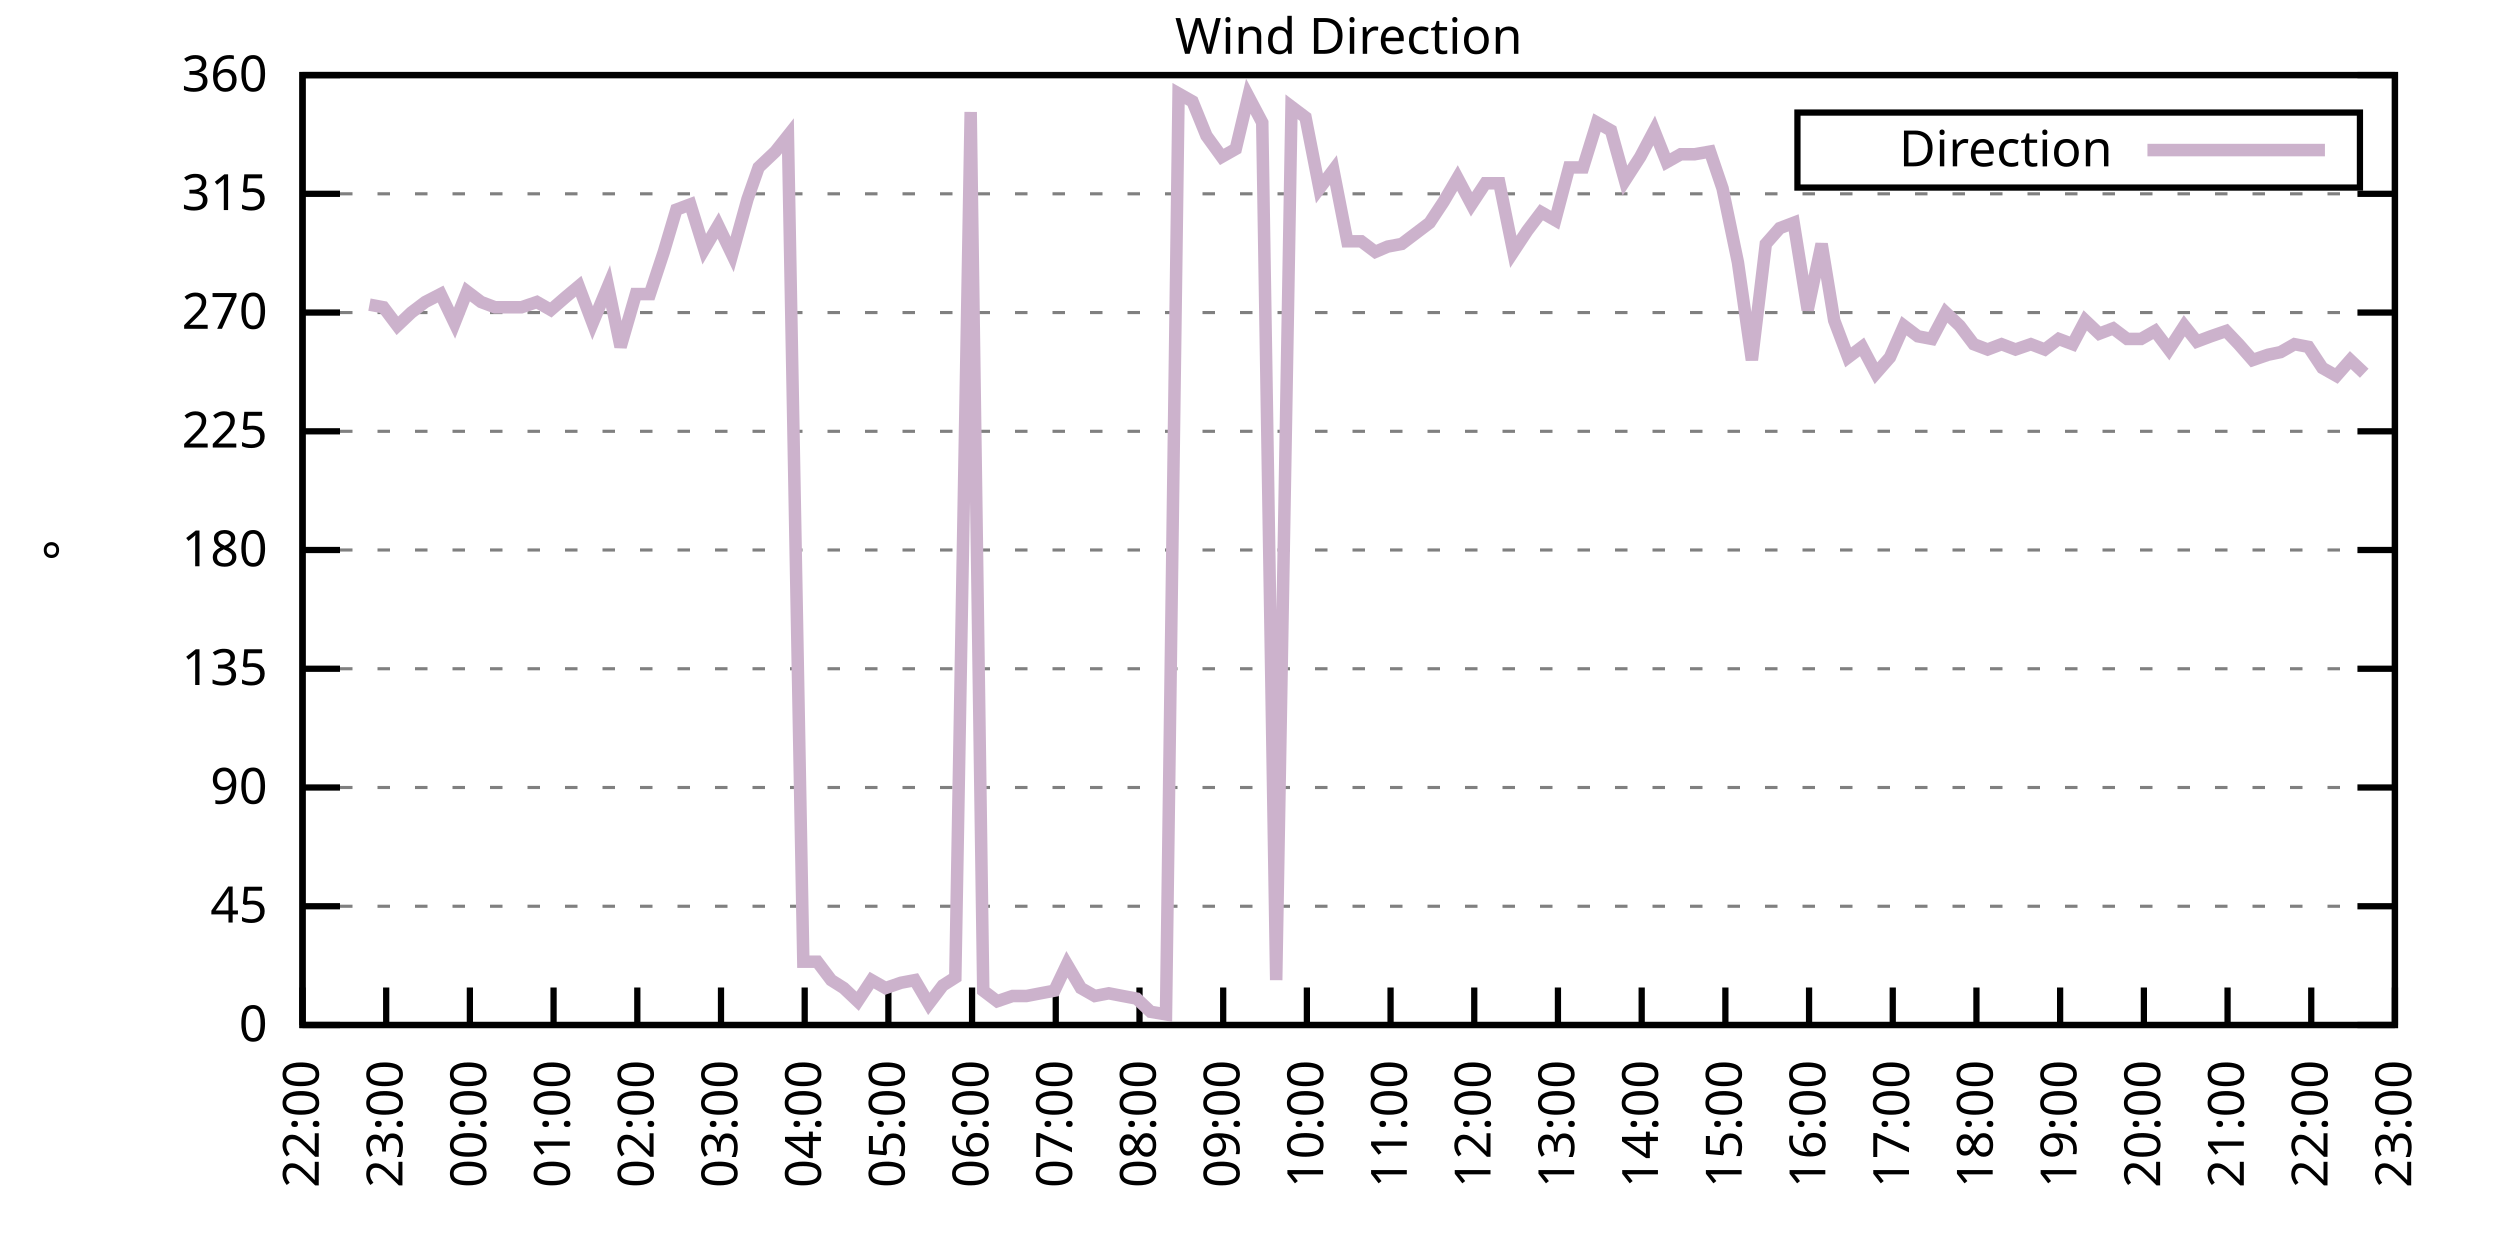
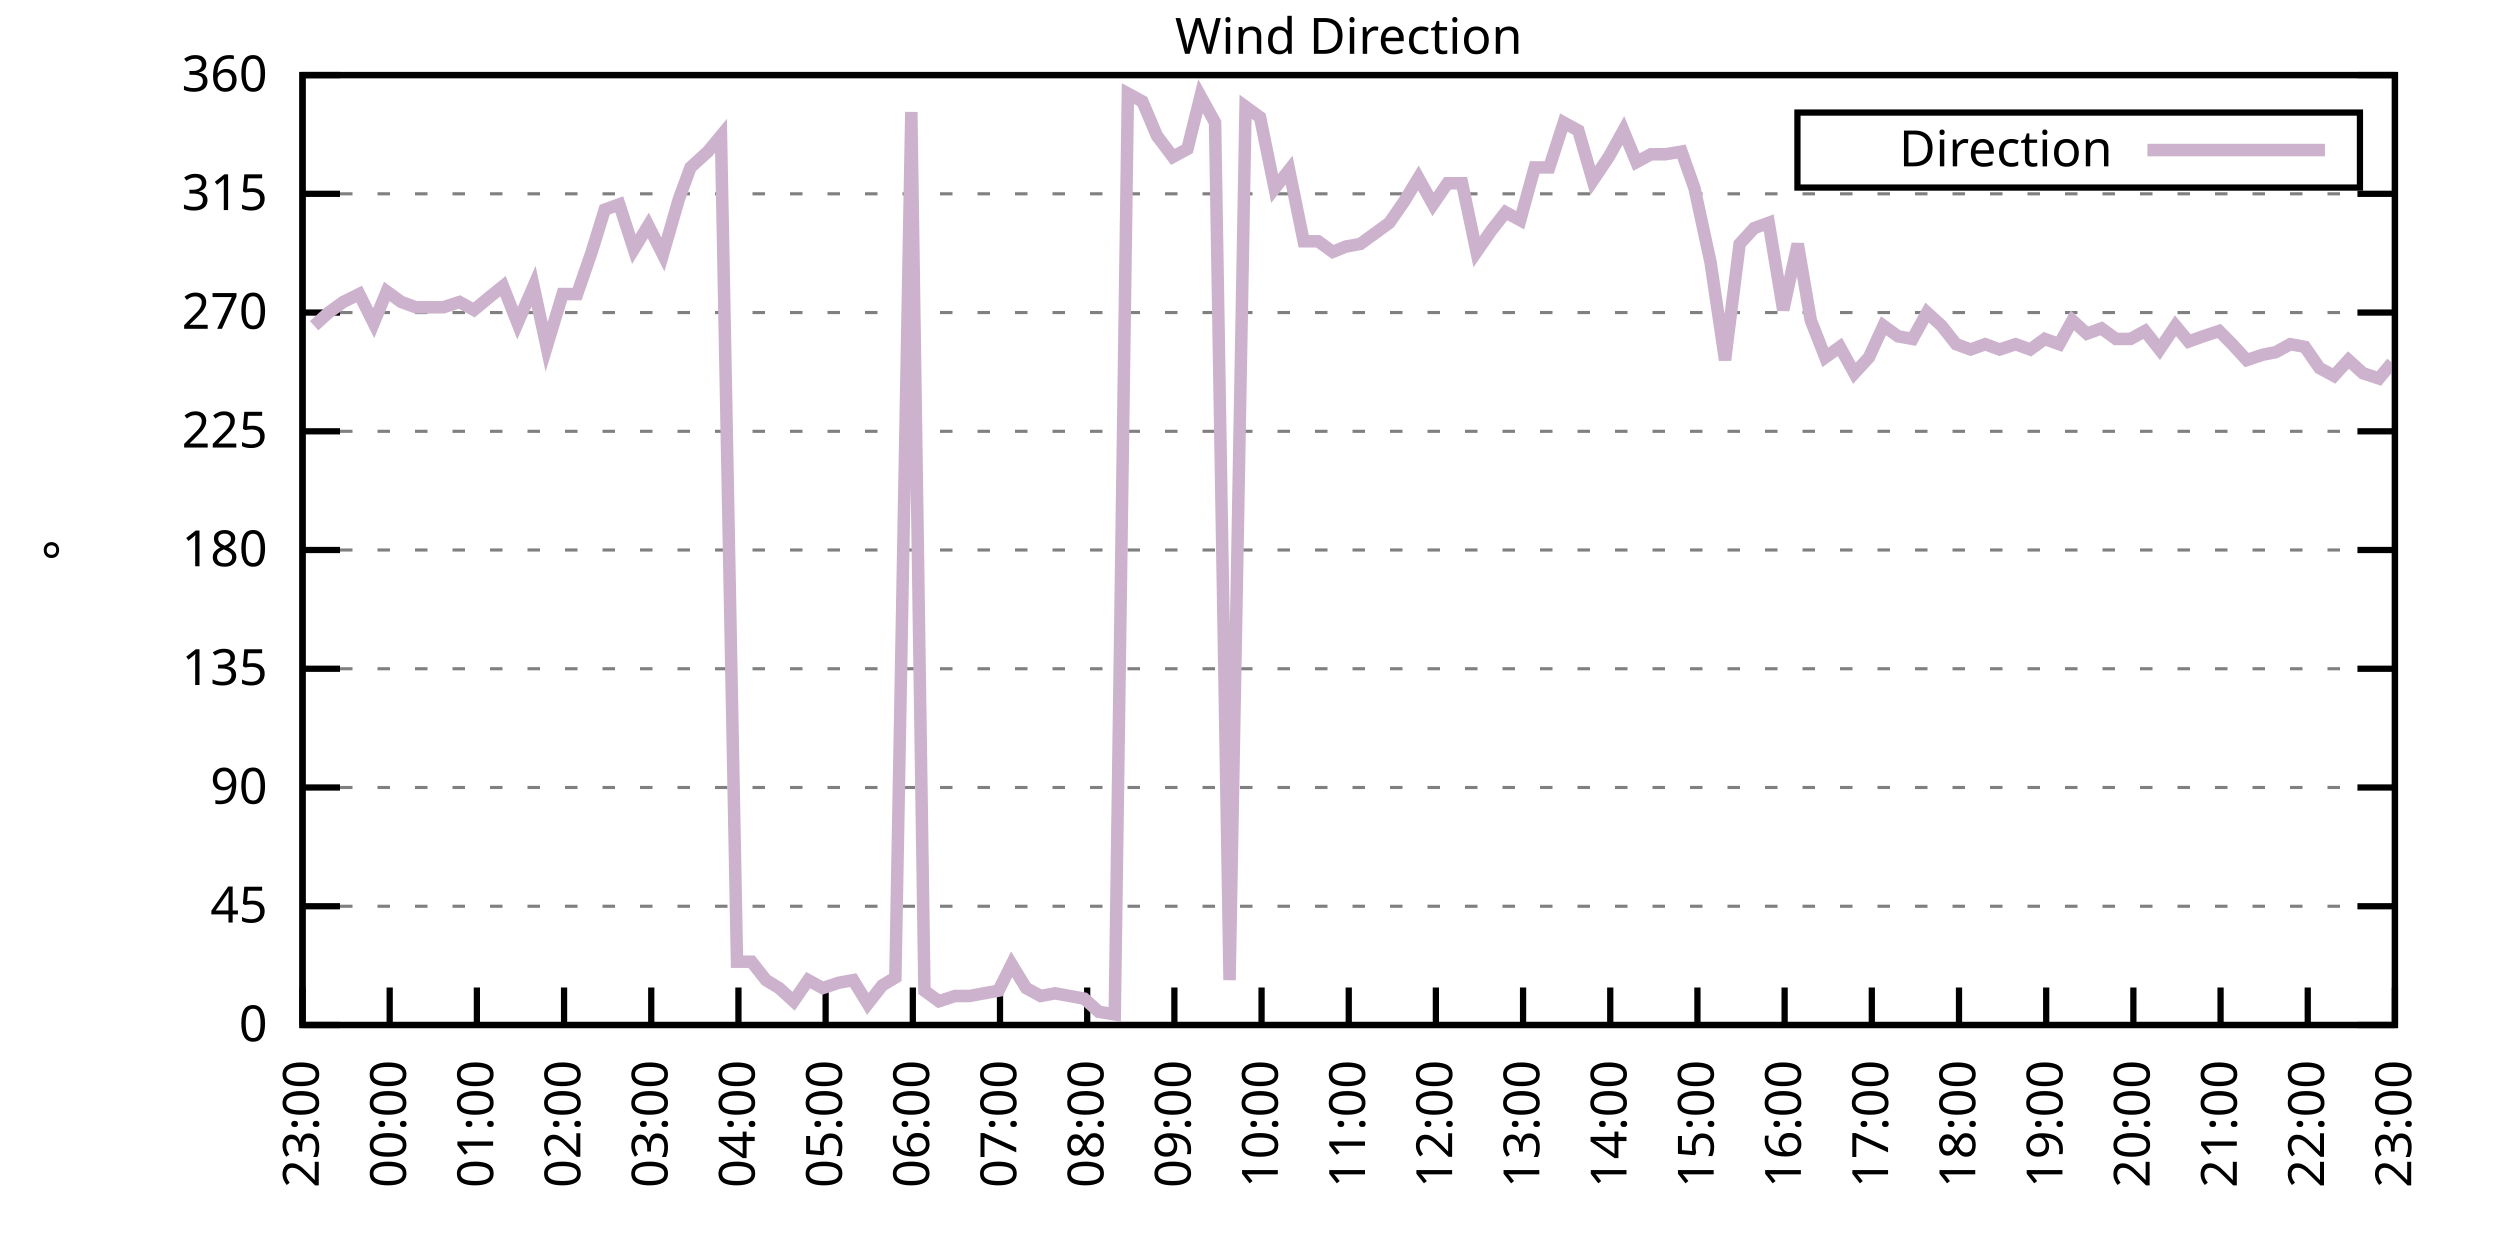
<svg xmlns="http://www.w3.org/2000/svg" xmlns:xlink="http://www.w3.org/1999/xlink" width="400" height="200" viewBox="0 0 400 200">
  <g id="gnuplot_canvas">
    <rect x="0" y="0" width="400" height="200" fill="none" />
    <defs>
      <circle id="gpDot" r="0.5" stroke-width="0.5" stroke="currentColor" />
      <path id="gpPt0" stroke-width="0.333" stroke="currentColor" d="M-1,0 h2 M0,-1 v2" />
      <path id="gpPt1" stroke-width="0.333" stroke="currentColor" d="M-1,-1 L1,1 M1,-1 L-1,1" />
      <path id="gpPt2" stroke-width="0.333" stroke="currentColor" d="M-1,0 L1,0 M0,-1 L0,1 M-1,-1 L1,1 M-1,1 L1,-1" />
      <rect id="gpPt3" stroke-width="0.333" stroke="currentColor" x="-1" y="-1" width="2" height="2" />
      <rect id="gpPt4" stroke-width="0.333" stroke="currentColor" fill="currentColor" x="-1" y="-1" width="2" height="2" />
      <circle id="gpPt5" stroke-width="0.333" stroke="currentColor" cx="0" cy="0" r="1" />
      <use xlink:href="#gpPt5" id="gpPt6" fill="currentColor" stroke="none" />
      <path id="gpPt7" stroke-width="0.333" stroke="currentColor" d="M0,-1.33 L-1.33,0.67 L1.33,0.67 z" />
      <use xlink:href="#gpPt7" id="gpPt8" fill="currentColor" stroke="none" />
      <use xlink:href="#gpPt7" id="gpPt9" stroke="currentColor" transform="rotate(180)" />
      <use xlink:href="#gpPt9" id="gpPt10" fill="currentColor" stroke="none" />
      <use xlink:href="#gpPt3" id="gpPt11" stroke="currentColor" transform="rotate(45)" />
      <use xlink:href="#gpPt11" id="gpPt12" fill="currentColor" stroke="none" />
      <path id="gpPt13" stroke-width="0.333" stroke="currentColor" d="M0,1.330 L1.265,0.411 L0.782,-1.067 L-0.782,-1.076 L-1.265,0.411 z" />
      <use xlink:href="#gpPt13" id="gpPt14" fill="currentColor" stroke="none" />
      <filter id="textbox" filterUnits="objectBoundingBox" x="0" y="0" height="1" width="1">
        <feFlood flood-color="white" flood-opacity="1" result="bgnd" />
        <feComposite in="SourceGraphic" in2="bgnd" operator="atop" />
      </filter>
      <filter id="greybox" filterUnits="objectBoundingBox" x="0" y="0" height="1" width="1">
        <feFlood flood-color="lightgrey" flood-opacity="1" result="grey" />
        <feComposite in="SourceGraphic" in2="grey" operator="atop" />
      </filter>
    </defs>
    <g fill="none" color="white" stroke="currentColor" stroke-width="1.00" stroke-linecap="butt" stroke-linejoin="miter">
</g>
    <g fill="none" color="black" stroke="currentColor" stroke-width="1.00" stroke-linecap="butt" stroke-linejoin="miter">
      <g stroke="none" shape-rendering="crispEdges">
        <polygon fill="rgb(255, 255, 255)" points="48.40,164.00 383.18,164.00 383.18,12.02 48.40,12.02 " />
      </g>
    </g>
    <g fill="none" color="black" stroke="currentColor" stroke-width="1.00" stroke-linecap="butt" stroke-linejoin="miter">
</g>
    <g fill="none" color="black" stroke="black" stroke-width="0.50" stroke-linecap="butt" stroke-linejoin="miter">
</g>
    <g fill="none" color="gray" stroke="currentColor" stroke-width="0.50" stroke-linecap="butt" stroke-linejoin="miter">
      <path stroke="gray" stroke-dasharray="2,4" class="gridline" d="M48.40,164.00 L383.19,164.00  " />
    </g>
    <g fill="none" color="gray" stroke="gray" stroke-width="1.00" stroke-linecap="butt" stroke-linejoin="miter">
</g>
    <g fill="none" color="black" stroke="currentColor" stroke-width="1.00" stroke-linecap="butt" stroke-linejoin="miter">
      <path stroke="black" d="M48.40,164.00 L54.40,164.00 M383.19,164.00 L377.19,164.00  " />
      <g transform="translate(42.80,166.60)" stroke="none" fill="black" font-family="Sans" font-size="8.00" text-anchor="end">
        <text>
          <tspan font-family="Sans"> 0</tspan>
        </text>
      </g>
    </g>
    <g fill="none" color="black" stroke="currentColor" stroke-width="1.00" stroke-linecap="butt" stroke-linejoin="miter">
</g>
    <g fill="none" color="black" stroke="black" stroke-width="0.50" stroke-linecap="butt" stroke-linejoin="miter">
</g>
    <g fill="none" color="gray" stroke="currentColor" stroke-width="0.50" stroke-linecap="butt" stroke-linejoin="miter">
      <path stroke="gray" stroke-dasharray="2,4" class="gridline" d="M48.40,145.00 L383.19,145.00  " />
    </g>
    <g fill="none" color="gray" stroke="gray" stroke-width="1.00" stroke-linecap="butt" stroke-linejoin="miter">
</g>
    <g fill="none" color="black" stroke="currentColor" stroke-width="1.00" stroke-linecap="butt" stroke-linejoin="miter">
      <path stroke="black" d="M48.40,145.00 L54.40,145.00 M383.19,145.00 L377.19,145.00  " />
      <g transform="translate(42.80,147.60)" stroke="none" fill="black" font-family="Sans" font-size="8.00" text-anchor="end">
        <text>
          <tspan font-family="Sans"> 45</tspan>
        </text>
      </g>
    </g>
    <g fill="none" color="black" stroke="currentColor" stroke-width="1.00" stroke-linecap="butt" stroke-linejoin="miter">
</g>
    <g fill="none" color="black" stroke="black" stroke-width="0.50" stroke-linecap="butt" stroke-linejoin="miter">
</g>
    <g fill="none" color="gray" stroke="currentColor" stroke-width="0.50" stroke-linecap="butt" stroke-linejoin="miter">
      <path stroke="gray" stroke-dasharray="2,4" class="gridline" d="M48.40,126.00 L383.19,126.00  " />
    </g>
    <g fill="none" color="gray" stroke="gray" stroke-width="1.00" stroke-linecap="butt" stroke-linejoin="miter">
</g>
    <g fill="none" color="black" stroke="currentColor" stroke-width="1.00" stroke-linecap="butt" stroke-linejoin="miter">
      <path stroke="black" d="M48.40,126.00 L54.40,126.00 M383.19,126.00 L377.19,126.00  " />
      <g transform="translate(42.80,128.60)" stroke="none" fill="black" font-family="Sans" font-size="8.00" text-anchor="end">
        <text>
          <tspan font-family="Sans"> 90</tspan>
        </text>
      </g>
    </g>
    <g fill="none" color="black" stroke="currentColor" stroke-width="1.00" stroke-linecap="butt" stroke-linejoin="miter">
</g>
    <g fill="none" color="black" stroke="black" stroke-width="0.50" stroke-linecap="butt" stroke-linejoin="miter">
</g>
    <g fill="none" color="gray" stroke="currentColor" stroke-width="0.50" stroke-linecap="butt" stroke-linejoin="miter">
      <path stroke="gray" stroke-dasharray="2,4" class="gridline" d="M48.40,107.00 L383.19,107.00  " />
    </g>
    <g fill="none" color="gray" stroke="gray" stroke-width="1.00" stroke-linecap="butt" stroke-linejoin="miter">
</g>
    <g fill="none" color="black" stroke="currentColor" stroke-width="1.00" stroke-linecap="butt" stroke-linejoin="miter">
      <path stroke="black" d="M48.40,107.00 L54.40,107.00 M383.19,107.00 L377.19,107.00  " />
      <g transform="translate(42.80,109.60)" stroke="none" fill="black" font-family="Sans" font-size="8.00" text-anchor="end">
        <text>
          <tspan font-family="Sans"> 135</tspan>
        </text>
      </g>
    </g>
    <g fill="none" color="black" stroke="currentColor" stroke-width="1.00" stroke-linecap="butt" stroke-linejoin="miter">
</g>
    <g fill="none" color="black" stroke="black" stroke-width="0.50" stroke-linecap="butt" stroke-linejoin="miter">
</g>
    <g fill="none" color="gray" stroke="currentColor" stroke-width="0.50" stroke-linecap="butt" stroke-linejoin="miter">
      <path stroke="gray" stroke-dasharray="2,4" class="gridline" d="M48.40,88.00 L383.19,88.00  " />
    </g>
    <g fill="none" color="gray" stroke="gray" stroke-width="1.00" stroke-linecap="butt" stroke-linejoin="miter">
</g>
    <g fill="none" color="black" stroke="currentColor" stroke-width="1.00" stroke-linecap="butt" stroke-linejoin="miter">
      <path stroke="black" d="M48.40,88.00 L54.40,88.00 M383.19,88.00 L377.19,88.00  " />
      <g transform="translate(42.80,90.60)" stroke="none" fill="black" font-family="Sans" font-size="8.00" text-anchor="end">
        <text>
          <tspan font-family="Sans"> 180</tspan>
        </text>
      </g>
    </g>
    <g fill="none" color="black" stroke="currentColor" stroke-width="1.00" stroke-linecap="butt" stroke-linejoin="miter">
</g>
    <g fill="none" color="black" stroke="black" stroke-width="0.50" stroke-linecap="butt" stroke-linejoin="miter">
</g>
    <g fill="none" color="gray" stroke="currentColor" stroke-width="0.50" stroke-linecap="butt" stroke-linejoin="miter">
      <path stroke="gray" stroke-dasharray="2,4" class="gridline" d="M48.40,69.01 L383.19,69.01  " />
    </g>
    <g fill="none" color="gray" stroke="gray" stroke-width="1.00" stroke-linecap="butt" stroke-linejoin="miter">
</g>
    <g fill="none" color="black" stroke="currentColor" stroke-width="1.00" stroke-linecap="butt" stroke-linejoin="miter">
      <path stroke="black" d="M48.40,69.01 L54.40,69.01 M383.19,69.01 L377.19,69.01  " />
      <g transform="translate(42.80,71.61)" stroke="none" fill="black" font-family="Sans" font-size="8.00" text-anchor="end">
        <text>
          <tspan font-family="Sans"> 225</tspan>
        </text>
      </g>
    </g>
    <g fill="none" color="black" stroke="currentColor" stroke-width="1.00" stroke-linecap="butt" stroke-linejoin="miter">
</g>
    <g fill="none" color="black" stroke="black" stroke-width="0.50" stroke-linecap="butt" stroke-linejoin="miter">
</g>
    <g fill="none" color="gray" stroke="currentColor" stroke-width="0.50" stroke-linecap="butt" stroke-linejoin="miter">
      <path stroke="gray" stroke-dasharray="2,4" class="gridline" d="M48.40,50.01 L383.19,50.01  " />
    </g>
    <g fill="none" color="gray" stroke="gray" stroke-width="1.00" stroke-linecap="butt" stroke-linejoin="miter">
</g>
    <g fill="none" color="black" stroke="currentColor" stroke-width="1.00" stroke-linecap="butt" stroke-linejoin="miter">
      <path stroke="black" d="M48.40,50.01 L54.40,50.01 M383.19,50.01 L377.19,50.01  " />
      <g transform="translate(42.80,52.61)" stroke="none" fill="black" font-family="Sans" font-size="8.00" text-anchor="end">
        <text>
          <tspan font-family="Sans"> 270</tspan>
        </text>
      </g>
    </g>
    <g fill="none" color="black" stroke="currentColor" stroke-width="1.00" stroke-linecap="butt" stroke-linejoin="miter">
</g>
    <g fill="none" color="black" stroke="black" stroke-width="0.50" stroke-linecap="butt" stroke-linejoin="miter">
</g>
    <g fill="none" color="gray" stroke="currentColor" stroke-width="0.50" stroke-linecap="butt" stroke-linejoin="miter">
      <path stroke="gray" stroke-dasharray="2,4" class="gridline" d="M48.40,31.01 L383.19,31.01  " />
    </g>
    <g fill="none" color="gray" stroke="gray" stroke-width="1.00" stroke-linecap="butt" stroke-linejoin="miter">
</g>
    <g fill="none" color="black" stroke="currentColor" stroke-width="1.00" stroke-linecap="butt" stroke-linejoin="miter">
      <path stroke="black" d="M48.40,31.01 L54.40,31.01 M383.19,31.01 L377.19,31.01  " />
      <g transform="translate(42.80,33.61)" stroke="none" fill="black" font-family="Sans" font-size="8.00" text-anchor="end">
        <text>
          <tspan font-family="Sans"> 315</tspan>
        </text>
      </g>
    </g>
    <g fill="none" color="black" stroke="currentColor" stroke-width="1.00" stroke-linecap="butt" stroke-linejoin="miter">
</g>
    <g fill="none" color="black" stroke="black" stroke-width="0.50" stroke-linecap="butt" stroke-linejoin="miter">
</g>
    <g fill="none" color="gray" stroke="currentColor" stroke-width="0.50" stroke-linecap="butt" stroke-linejoin="miter">
      <path stroke="gray" stroke-dasharray="2,4" class="gridline" d="M48.40,12.01 L383.19,12.01  " />
    </g>
    <g fill="none" color="gray" stroke="gray" stroke-width="1.00" stroke-linecap="butt" stroke-linejoin="miter">
</g>
    <g fill="none" color="black" stroke="currentColor" stroke-width="1.00" stroke-linecap="butt" stroke-linejoin="miter">
      <path stroke="black" d="M48.40,12.01 L54.40,12.01 M383.19,12.01 L377.19,12.01  " />
      <g transform="translate(42.80,14.61)" stroke="none" fill="black" font-family="Sans" font-size="8.00" text-anchor="end">
        <text>
          <tspan font-family="Sans"> 360</tspan>
        </text>
      </g>
    </g>
    <g fill="none" color="black" stroke="currentColor" stroke-width="1.00" stroke-linecap="butt" stroke-linejoin="miter">
      <path stroke="black" d="M48.40,164.00 L48.40,158.00  " />
      <g transform="translate(51.00,169.60) rotate(270.00)" stroke="none" fill="black" font-family="Sans" font-size="8.00" text-anchor="end">
        <text>
-           <tspan font-family="Sans">22:00</tspan>
-         </text>
-       </g>
-     </g>
-     <g fill="none" color="black" stroke="currentColor" stroke-width="1.00" stroke-linecap="butt" stroke-linejoin="miter">
-       <path stroke="black" d="M61.79,164.00 L61.79,158.00  " />
-       <g transform="translate(64.39,169.60) rotate(270.00)" stroke="none" fill="black" font-family="Sans" font-size="8.00" text-anchor="end">
-         <text>
          <tspan font-family="Sans">23:00</tspan>
        </text>
      </g>
    </g>
    <g fill="none" color="black" stroke="currentColor" stroke-width="1.00" stroke-linecap="butt" stroke-linejoin="miter">
-       <path stroke="black" d="M75.18,164.00 L75.18,158.00  " />
-       <g transform="translate(77.78,169.60) rotate(270.00)" stroke="none" fill="black" font-family="Sans" font-size="8.00" text-anchor="end">
+       <path stroke="black" d="M62.35,164.00 L62.35,158.00  " />
+       <g transform="translate(64.95,169.60) rotate(270.00)" stroke="none" fill="black" font-family="Sans" font-size="8.00" text-anchor="end">
        <text>
          <tspan font-family="Sans">00:00</tspan>
        </text>
      </g>
    </g>
    <g fill="none" color="black" stroke="currentColor" stroke-width="1.00" stroke-linecap="butt" stroke-linejoin="miter">
-       <path stroke="black" d="M88.57,164.00 L88.57,158.00  " />
-       <g transform="translate(91.17,169.60) rotate(270.00)" stroke="none" fill="black" font-family="Sans" font-size="8.00" text-anchor="end">
+       <path stroke="black" d="M76.30,164.00 L76.30,158.00  " />
+       <g transform="translate(78.90,169.60) rotate(270.00)" stroke="none" fill="black" font-family="Sans" font-size="8.00" text-anchor="end">
        <text>
          <tspan font-family="Sans">01:00</tspan>
        </text>
      </g>
    </g>
    <g fill="none" color="black" stroke="currentColor" stroke-width="1.00" stroke-linecap="butt" stroke-linejoin="miter">
-       <path stroke="black" d="M101.97,164.00 L101.97,158.00  " />
-       <g transform="translate(104.57,169.60) rotate(270.00)" stroke="none" fill="black" font-family="Sans" font-size="8.00" text-anchor="end">
+       <path stroke="black" d="M90.25,164.00 L90.25,158.00  " />
+       <g transform="translate(92.85,169.60) rotate(270.00)" stroke="none" fill="black" font-family="Sans" font-size="8.00" text-anchor="end">
        <text>
          <tspan font-family="Sans">02:00</tspan>
        </text>
      </g>
    </g>
    <g fill="none" color="black" stroke="currentColor" stroke-width="1.00" stroke-linecap="butt" stroke-linejoin="miter">
-       <path stroke="black" d="M115.36,164.00 L115.36,158.00  " />
-       <g transform="translate(117.96,169.60) rotate(270.00)" stroke="none" fill="black" font-family="Sans" font-size="8.00" text-anchor="end">
+       <path stroke="black" d="M104.20,164.00 L104.20,158.00  " />
+       <g transform="translate(106.80,169.60) rotate(270.00)" stroke="none" fill="black" font-family="Sans" font-size="8.00" text-anchor="end">
        <text>
          <tspan font-family="Sans">03:00</tspan>
        </text>
      </g>
    </g>
    <g fill="none" color="black" stroke="currentColor" stroke-width="1.00" stroke-linecap="butt" stroke-linejoin="miter">
-       <path stroke="black" d="M128.75,164.00 L128.75,158.00  " />
-       <g transform="translate(131.35,169.60) rotate(270.00)" stroke="none" fill="black" font-family="Sans" font-size="8.00" text-anchor="end">
+       <path stroke="black" d="M118.15,164.00 L118.15,158.00  " />
+       <g transform="translate(120.75,169.60) rotate(270.00)" stroke="none" fill="black" font-family="Sans" font-size="8.00" text-anchor="end">
        <text>
          <tspan font-family="Sans">04:00</tspan>
        </text>
      </g>
    </g>
    <g fill="none" color="black" stroke="currentColor" stroke-width="1.00" stroke-linecap="butt" stroke-linejoin="miter">
-       <path stroke="black" d="M142.14,164.00 L142.14,158.00  " />
-       <g transform="translate(144.74,169.60) rotate(270.00)" stroke="none" fill="black" font-family="Sans" font-size="8.00" text-anchor="end">
+       <path stroke="black" d="M132.10,164.00 L132.10,158.00  " />
+       <g transform="translate(134.70,169.60) rotate(270.00)" stroke="none" fill="black" font-family="Sans" font-size="8.00" text-anchor="end">
        <text>
          <tspan font-family="Sans">05:00</tspan>
        </text>
      </g>
    </g>
    <g fill="none" color="black" stroke="currentColor" stroke-width="1.00" stroke-linecap="butt" stroke-linejoin="miter">
-       <path stroke="black" d="M155.53,164.00 L155.53,158.00  " />
-       <g transform="translate(158.13,169.60) rotate(270.00)" stroke="none" fill="black" font-family="Sans" font-size="8.00" text-anchor="end">
+       <path stroke="black" d="M146.05,164.00 L146.05,158.00  " />
+       <g transform="translate(148.65,169.60) rotate(270.00)" stroke="none" fill="black" font-family="Sans" font-size="8.00" text-anchor="end">
        <text>
          <tspan font-family="Sans">06:00</tspan>
        </text>
      </g>
    </g>
    <g fill="none" color="black" stroke="currentColor" stroke-width="1.00" stroke-linecap="butt" stroke-linejoin="miter">
-       <path stroke="black" d="M168.92,164.00 L168.92,158.00  " />
-       <g transform="translate(171.52,169.60) rotate(270.00)" stroke="none" fill="black" font-family="Sans" font-size="8.00" text-anchor="end">
+       <path stroke="black" d="M160.00,164.00 L160.00,158.00  " />
+       <g transform="translate(162.60,169.60) rotate(270.00)" stroke="none" fill="black" font-family="Sans" font-size="8.00" text-anchor="end">
        <text>
          <tspan font-family="Sans">07:00</tspan>
        </text>
      </g>
    </g>
    <g fill="none" color="black" stroke="currentColor" stroke-width="1.00" stroke-linecap="butt" stroke-linejoin="miter">
-       <path stroke="black" d="M182.32,164.00 L182.32,158.00  " />
-       <g transform="translate(184.92,169.60) rotate(270.00)" stroke="none" fill="black" font-family="Sans" font-size="8.00" text-anchor="end">
+       <path stroke="black" d="M173.95,164.00 L173.95,158.00  " />
+       <g transform="translate(176.55,169.60) rotate(270.00)" stroke="none" fill="black" font-family="Sans" font-size="8.00" text-anchor="end">
        <text>
          <tspan font-family="Sans">08:00</tspan>
        </text>
      </g>
    </g>
    <g fill="none" color="black" stroke="currentColor" stroke-width="1.00" stroke-linecap="butt" stroke-linejoin="miter">
-       <path stroke="black" d="M195.71,164.00 L195.71,158.00  " />
-       <g transform="translate(198.31,169.60) rotate(270.00)" stroke="none" fill="black" font-family="Sans" font-size="8.00" text-anchor="end">
+       <path stroke="black" d="M187.90,164.00 L187.90,158.00  " />
+       <g transform="translate(190.50,169.60) rotate(270.00)" stroke="none" fill="black" font-family="Sans" font-size="8.00" text-anchor="end">
        <text>
          <tspan font-family="Sans">09:00</tspan>
        </text>
      </g>
    </g>
    <g fill="none" color="black" stroke="currentColor" stroke-width="1.00" stroke-linecap="butt" stroke-linejoin="miter">
-       <path stroke="black" d="M209.10,164.00 L209.10,158.00  " />
-       <g transform="translate(211.70,169.60) rotate(270.00)" stroke="none" fill="black" font-family="Sans" font-size="8.00" text-anchor="end">
+       <path stroke="black" d="M201.85,164.00 L201.85,158.00  " />
+       <g transform="translate(204.45,169.60) rotate(270.00)" stroke="none" fill="black" font-family="Sans" font-size="8.00" text-anchor="end">
        <text>
          <tspan font-family="Sans">10:00</tspan>
        </text>
      </g>
    </g>
    <g fill="none" color="black" stroke="currentColor" stroke-width="1.00" stroke-linecap="butt" stroke-linejoin="miter">
-       <path stroke="black" d="M222.49,164.00 L222.49,158.00  " />
-       <g transform="translate(225.09,169.60) rotate(270.00)" stroke="none" fill="black" font-family="Sans" font-size="8.00" text-anchor="end">
+       <path stroke="black" d="M215.80,164.00 L215.80,158.00  " />
+       <g transform="translate(218.40,169.60) rotate(270.00)" stroke="none" fill="black" font-family="Sans" font-size="8.00" text-anchor="end">
        <text>
          <tspan font-family="Sans">11:00</tspan>
        </text>
      </g>
    </g>
    <g fill="none" color="black" stroke="currentColor" stroke-width="1.00" stroke-linecap="butt" stroke-linejoin="miter">
-       <path stroke="black" d="M235.88,164.00 L235.88,158.00  " />
-       <g transform="translate(238.48,169.60) rotate(270.00)" stroke="none" fill="black" font-family="Sans" font-size="8.00" text-anchor="end">
+       <path stroke="black" d="M229.74,164.00 L229.74,158.00  " />
+       <g transform="translate(232.34,169.60) rotate(270.00)" stroke="none" fill="black" font-family="Sans" font-size="8.00" text-anchor="end">
        <text>
          <tspan font-family="Sans">12:00</tspan>
        </text>
      </g>
    </g>
    <g fill="none" color="black" stroke="currentColor" stroke-width="1.00" stroke-linecap="butt" stroke-linejoin="miter">
-       <path stroke="black" d="M249.27,164.00 L249.27,158.00  " />
-       <g transform="translate(251.87,169.60) rotate(270.00)" stroke="none" fill="black" font-family="Sans" font-size="8.00" text-anchor="end">
+       <path stroke="black" d="M243.69,164.00 L243.69,158.00  " />
+       <g transform="translate(246.29,169.60) rotate(270.00)" stroke="none" fill="black" font-family="Sans" font-size="8.00" text-anchor="end">
        <text>
          <tspan font-family="Sans">13:00</tspan>
        </text>
      </g>
    </g>
    <g fill="none" color="black" stroke="currentColor" stroke-width="1.00" stroke-linecap="butt" stroke-linejoin="miter">
-       <path stroke="black" d="M262.67,164.00 L262.67,158.00  " />
-       <g transform="translate(265.27,169.60) rotate(270.00)" stroke="none" fill="black" font-family="Sans" font-size="8.00" text-anchor="end">
+       <path stroke="black" d="M257.64,164.00 L257.64,158.00  " />
+       <g transform="translate(260.24,169.60) rotate(270.00)" stroke="none" fill="black" font-family="Sans" font-size="8.00" text-anchor="end">
        <text>
          <tspan font-family="Sans">14:00</tspan>
        </text>
      </g>
    </g>
    <g fill="none" color="black" stroke="currentColor" stroke-width="1.00" stroke-linecap="butt" stroke-linejoin="miter">
-       <path stroke="black" d="M276.06,164.00 L276.06,158.00  " />
-       <g transform="translate(278.66,169.60) rotate(270.00)" stroke="none" fill="black" font-family="Sans" font-size="8.00" text-anchor="end">
+       <path stroke="black" d="M271.59,164.00 L271.59,158.00  " />
+       <g transform="translate(274.19,169.60) rotate(270.00)" stroke="none" fill="black" font-family="Sans" font-size="8.00" text-anchor="end">
        <text>
          <tspan font-family="Sans">15:00</tspan>
        </text>
      </g>
    </g>
    <g fill="none" color="black" stroke="currentColor" stroke-width="1.00" stroke-linecap="butt" stroke-linejoin="miter">
-       <path stroke="black" d="M289.45,164.00 L289.45,158.00  " />
-       <g transform="translate(292.05,169.60) rotate(270.00)" stroke="none" fill="black" font-family="Sans" font-size="8.00" text-anchor="end">
+       <path stroke="black" d="M285.54,164.00 L285.54,158.00  " />
+       <g transform="translate(288.14,169.60) rotate(270.00)" stroke="none" fill="black" font-family="Sans" font-size="8.00" text-anchor="end">
        <text>
          <tspan font-family="Sans">16:00</tspan>
        </text>
      </g>
    </g>
    <g fill="none" color="black" stroke="currentColor" stroke-width="1.00" stroke-linecap="butt" stroke-linejoin="miter">
-       <path stroke="black" d="M302.84,164.00 L302.84,158.00  " />
-       <g transform="translate(305.44,169.60) rotate(270.00)" stroke="none" fill="black" font-family="Sans" font-size="8.00" text-anchor="end">
+       <path stroke="black" d="M299.49,164.00 L299.49,158.00  " />
+       <g transform="translate(302.09,169.60) rotate(270.00)" stroke="none" fill="black" font-family="Sans" font-size="8.00" text-anchor="end">
        <text>
          <tspan font-family="Sans">17:00</tspan>
        </text>
      </g>
    </g>
    <g fill="none" color="black" stroke="currentColor" stroke-width="1.00" stroke-linecap="butt" stroke-linejoin="miter">
-       <path stroke="black" d="M316.23,164.00 L316.23,158.00  " />
-       <g transform="translate(318.83,169.60) rotate(270.00)" stroke="none" fill="black" font-family="Sans" font-size="8.00" text-anchor="end">
+       <path stroke="black" d="M313.44,164.00 L313.44,158.00  " />
+       <g transform="translate(316.04,169.60) rotate(270.00)" stroke="none" fill="black" font-family="Sans" font-size="8.00" text-anchor="end">
        <text>
          <tspan font-family="Sans">18:00</tspan>
        </text>
      </g>
    </g>
    <g fill="none" color="black" stroke="currentColor" stroke-width="1.00" stroke-linecap="butt" stroke-linejoin="miter">
-       <path stroke="black" d="M329.62,164.00 L329.62,158.00  " />
-       <g transform="translate(332.22,169.60) rotate(270.00)" stroke="none" fill="black" font-family="Sans" font-size="8.00" text-anchor="end">
+       <path stroke="black" d="M327.39,164.00 L327.39,158.00  " />
+       <g transform="translate(329.99,169.60) rotate(270.00)" stroke="none" fill="black" font-family="Sans" font-size="8.00" text-anchor="end">
        <text>
          <tspan font-family="Sans">19:00</tspan>
        </text>
      </g>
    </g>
    <g fill="none" color="black" stroke="currentColor" stroke-width="1.00" stroke-linecap="butt" stroke-linejoin="miter">
-       <path stroke="black" d="M343.02,164.00 L343.02,158.00  " />
-       <g transform="translate(345.62,169.60) rotate(270.00)" stroke="none" fill="black" font-family="Sans" font-size="8.00" text-anchor="end">
+       <path stroke="black" d="M341.34,164.00 L341.34,158.00  " />
+       <g transform="translate(343.94,169.60) rotate(270.00)" stroke="none" fill="black" font-family="Sans" font-size="8.00" text-anchor="end">
        <text>
          <tspan font-family="Sans">20:00</tspan>
        </text>
      </g>
    </g>
    <g fill="none" color="black" stroke="currentColor" stroke-width="1.00" stroke-linecap="butt" stroke-linejoin="miter">
-       <path stroke="black" d="M356.41,164.00 L356.41,158.00  " />
-       <g transform="translate(359.01,169.60) rotate(270.00)" stroke="none" fill="black" font-family="Sans" font-size="8.00" text-anchor="end">
+       <path stroke="black" d="M355.29,164.00 L355.29,158.00  " />
+       <g transform="translate(357.89,169.60) rotate(270.00)" stroke="none" fill="black" font-family="Sans" font-size="8.00" text-anchor="end">
        <text>
          <tspan font-family="Sans">21:00</tspan>
        </text>
      </g>
    </g>
    <g fill="none" color="black" stroke="currentColor" stroke-width="1.00" stroke-linecap="butt" stroke-linejoin="miter">
-       <path stroke="black" d="M369.80,164.00 L369.80,158.00  " />
-       <g transform="translate(372.40,169.60) rotate(270.00)" stroke="none" fill="black" font-family="Sans" font-size="8.00" text-anchor="end">
+       <path stroke="black" d="M369.24,164.00 L369.24,158.00  " />
+       <g transform="translate(371.84,169.60) rotate(270.00)" stroke="none" fill="black" font-family="Sans" font-size="8.00" text-anchor="end">
        <text>
          <tspan font-family="Sans">22:00</tspan>
        </text>
      </g>
    </g>
    <g fill="none" color="black" stroke="currentColor" stroke-width="1.00" stroke-linecap="butt" stroke-linejoin="miter">
      <path stroke="black" d="M383.19,164.00 L383.19,158.00  " />
      <g transform="translate(385.79,169.60) rotate(270.00)" stroke="none" fill="black" font-family="Sans" font-size="8.00" text-anchor="end">
        <text>
          <tspan font-family="Sans">23:00</tspan>
        </text>
      </g>
    </g>
    <g fill="none" color="black" stroke="currentColor" stroke-width="1.00" stroke-linecap="butt" stroke-linejoin="miter">
</g>
    <g fill="none" color="black" stroke="currentColor" stroke-width="1.00" stroke-linecap="butt" stroke-linejoin="miter">
      <path stroke="black" d="M48.40,12.01 L48.40,164.00 L383.19,164.00 L383.19,12.01 L48.40,12.01 Z  " />
    </g>
    <g fill="none" color="black" stroke="currentColor" stroke-width="1.00" stroke-linecap="butt" stroke-linejoin="miter">
</g>
    <g fill="none" color="black" stroke="currentColor" stroke-width="1.00" stroke-linecap="butt" stroke-linejoin="miter">
      <path stroke="black" d="M287.59,30.01 L287.59,18.01 L377.59,18.01 L377.59,30.01 L287.59,30.01 Z  " />
    </g>
    <g id="Wind_direction_plot_1">
      <g fill="none" color="white" stroke="black" stroke-width="2.00" stroke-linecap="butt" stroke-linejoin="miter">
</g>
      <g fill="none" color="black" stroke="currentColor" stroke-width="2.00" stroke-linecap="butt" stroke-linejoin="miter">
        <g transform="translate(337.99,26.61)" stroke="none" fill="black" font-family="Sans" font-size="8.00" text-anchor="end">
          <text>
            <tspan font-family="Sans">Direction</tspan>
          </text>
        </g>
      </g>
      <g fill="none" color="black" stroke="currentColor" stroke-width="2.00" stroke-linecap="butt" stroke-linejoin="miter">
-         <path stroke="rgb(204, 178, 204)" d="M343.59,24.01 L371.99,24.01 M59.11,48.74 L61.35,49.16 L63.58,52.12 L65.81,50.01 L68.04,48.32 L70.50,47.05   L72.73,51.70 L74.74,46.63 L76.97,48.32 L79.20,49.16 L81.43,49.16 L83.44,49.16 L85.90,48.32 L88.13,49.59   L90.58,47.47 L92.59,45.79 L94.82,51.70 L97.28,45.79 L99.29,55.50 L101.74,47.05 L103.98,47.05 L106.21,40.30   L108.22,33.54 L110.45,32.70 L112.68,39.87 L114.91,36.08 L117.14,40.72 L119.60,31.85 L121.38,26.79 L124.06,24.25   L126.07,21.72 L128.53,153.87 L130.76,153.87 L132.99,156.82 L135.00,158.09 L137.23,160.20 L139.46,156.82 L141.69,158.09   L144.15,157.24 L146.38,156.82 L148.61,160.62 L150.85,157.67 L152.85,156.40 L155.31,17.92 L157.32,158.51 L159.55,160.20   L162.01,159.36 L164.24,159.36 L166.47,158.93 L168.70,158.51 L170.71,154.29 L172.94,158.09 L175.17,159.36 L177.41,158.93   L179.64,159.36 L181.87,159.78 L184.10,161.89 L186.56,162.31 L188.57,14.97 L190.80,16.23 L193.03,21.72 L195.48,25.10   L197.72,23.83 L199.73,15.39 L201.96,19.61 L204.19,156.82 L206.64,17.08 L208.88,18.77 L211.11,30.16 L213.34,27.21   L215.57,38.61 L217.80,38.61 L220.04,40.30 L222.04,39.45 L224.28,39.03 L226.51,37.34 L228.74,35.65 L230.97,32.28   L233.20,28.48 L235.44,32.70 L237.67,29.32 L239.90,29.32 L242.13,40.30 L244.36,36.92 L246.60,33.96 L248.83,35.23   L251.06,26.79 L253.29,26.79 L255.52,19.61 L257.76,20.88 L259.99,28.90 L262.44,25.10 L264.67,20.88 L266.68,25.94   L268.92,24.68 L271.15,24.68 L273.60,24.25 L275.61,30.16 L278.07,41.99 L280.30,57.61 L282.53,39.03 L284.76,36.50   L286.99,35.65 L289.23,49.59 L291.46,39.03 L293.47,51.27 L295.70,57.18 L297.93,55.50 L300.16,59.72 L302.39,57.18   L304.63,52.12 L306.86,53.81 L309.09,54.23 L311.32,50.01 L313.55,52.12 L315.79,55.07 L318.02,55.92 L320.25,55.07   L322.48,55.92 L324.94,55.07 L327.17,55.92 L329.40,54.23 L331.63,55.07 L333.64,51.27 L335.87,53.39 L338.10,52.54   L340.34,54.23 L342.57,54.23 L344.80,52.96 L347.03,55.92 L349.49,52.12 L351.50,54.65 L353.73,53.81 L356.18,52.96   L358.19,55.07 L360.42,57.61 L362.88,56.76 L364.89,56.34 L367.12,55.07 L369.35,55.50 L371.58,58.87 L373.82,60.14   L376.05,57.61 L378.28,59.72  " />
+         <path stroke="rgb(204, 178, 204)" d="M343.59,24.01 L371.99,24.01 M50.26,52.12 L52.58,50.01 L54.91,48.32 L57.47,47.05 L59.79,51.70 L61.88,46.63   L64.21,48.32 L66.53,49.16 L68.86,49.16 L70.95,49.16 L73.51,48.32 L75.83,49.59 L78.39,47.47 L80.48,45.79   L82.81,51.70 L85.37,45.79 L87.46,55.50 L90.02,47.05 L92.34,47.05 L94.67,40.30 L96.76,33.54 L99.08,32.70   L101.41,39.87 L103.73,36.08 L106.06,40.72 L108.62,31.85 L110.48,26.79 L113.27,24.25 L115.36,21.72 L117.92,153.87   L120.24,153.87 L122.57,156.82 L124.66,158.09 L126.98,160.20 L129.31,156.82 L131.63,158.09 L134.19,157.24 L136.51,156.82   L138.84,160.62 L141.16,157.67 L143.26,156.40 L145.81,17.92 L147.91,158.51 L150.23,160.20 L152.79,159.36 L155.11,159.36   L157.44,158.93 L159.76,158.51 L161.86,154.29 L164.18,158.09 L166.51,159.36 L168.83,158.93 L171.16,159.36 L173.48,159.78   L175.81,161.89 L178.36,162.31 L180.46,14.97 L182.78,16.23 L185.11,21.72 L187.66,25.10 L189.99,23.83 L192.08,15.39   L194.41,19.61 L196.73,156.82 L199.29,17.08 L201.61,18.77 L203.94,30.16 L206.26,27.21 L208.59,38.61 L210.91,38.61   L213.24,40.30 L215.33,39.45 L217.65,39.03 L219.98,37.34 L222.30,35.65 L224.63,32.28 L226.95,28.48 L229.28,32.70   L231.60,29.32 L233.93,29.32 L236.25,40.30 L238.58,36.92 L240.90,33.96 L243.23,35.23 L245.55,26.79 L247.88,26.79   L250.20,19.61 L252.53,20.88 L254.85,28.90 L257.41,25.10 L259.74,20.88 L261.83,25.94 L264.15,24.68 L266.48,24.68   L269.04,24.25 L271.13,30.16 L273.69,41.99 L276.01,57.61 L278.34,39.03 L280.66,36.50 L282.99,35.65 L285.31,49.59   L287.64,39.03 L289.73,51.27 L292.05,57.18 L294.38,55.50 L296.70,59.72 L299.03,57.18 L301.35,52.12 L303.68,53.81   L306.00,54.23 L308.33,50.01 L310.65,52.12 L312.98,55.07 L315.30,55.92 L317.63,55.07 L319.95,55.92 L322.51,55.07   L324.83,55.92 L327.16,54.23 L329.48,55.07 L331.58,51.27 L333.90,53.39 L336.23,52.54 L338.55,54.23 L340.88,54.23   L343.20,52.96 L345.53,55.92 L348.08,52.12 L350.18,54.65 L352.50,53.81 L355.06,52.96 L357.15,55.07 L359.48,57.61   L362.03,56.76 L364.13,56.34 L366.45,55.07 L368.78,55.50 L371.10,58.87 L373.43,60.14 L375.75,57.61 L378.08,59.72   L380.63,60.56 L382.73,58.03  " />
      </g>
    </g>
    <g fill="none" color="black" stroke="currentColor" stroke-width="2.00" stroke-linecap="butt" stroke-linejoin="miter">
</g>
    <g fill="none" color="black" stroke="black" stroke-width="1.00" stroke-linecap="butt" stroke-linejoin="miter">
</g>
    <g fill="none" color="black" stroke="currentColor" stroke-width="1.00" stroke-linecap="butt" stroke-linejoin="miter">
      <path stroke="black" d="M48.40,12.01 L48.40,164.00 L383.19,164.00 L383.19,12.01 L48.40,12.01 Z  " />
      <g transform="translate(12.80,88.01) rotate(270.00)" stroke="none" fill="black" font-family="Sans" font-size="8.00" text-anchor="middle">
        <text>
          <tspan font-family="Sans">°</tspan>
        </text>
      </g>
    </g>
    <g fill="none" color="black" stroke="currentColor" stroke-width="1.00" stroke-linecap="butt" stroke-linejoin="miter">
</g>
    <g fill="none" color="black" stroke="currentColor" stroke-width="1.00" stroke-linecap="butt" stroke-linejoin="miter">
      <g transform="translate(215.79,8.61)" stroke="none" fill="black" font-family="Sans" font-size="8.00" text-anchor="middle">
        <text>
          <tspan font-family="Sans">Wind Direction</tspan>
        </text>
      </g>
    </g>
    <g fill="none" color="black" stroke="currentColor" stroke-width="1.00" stroke-linecap="butt" stroke-linejoin="miter">
</g>
  </g>
</svg>
